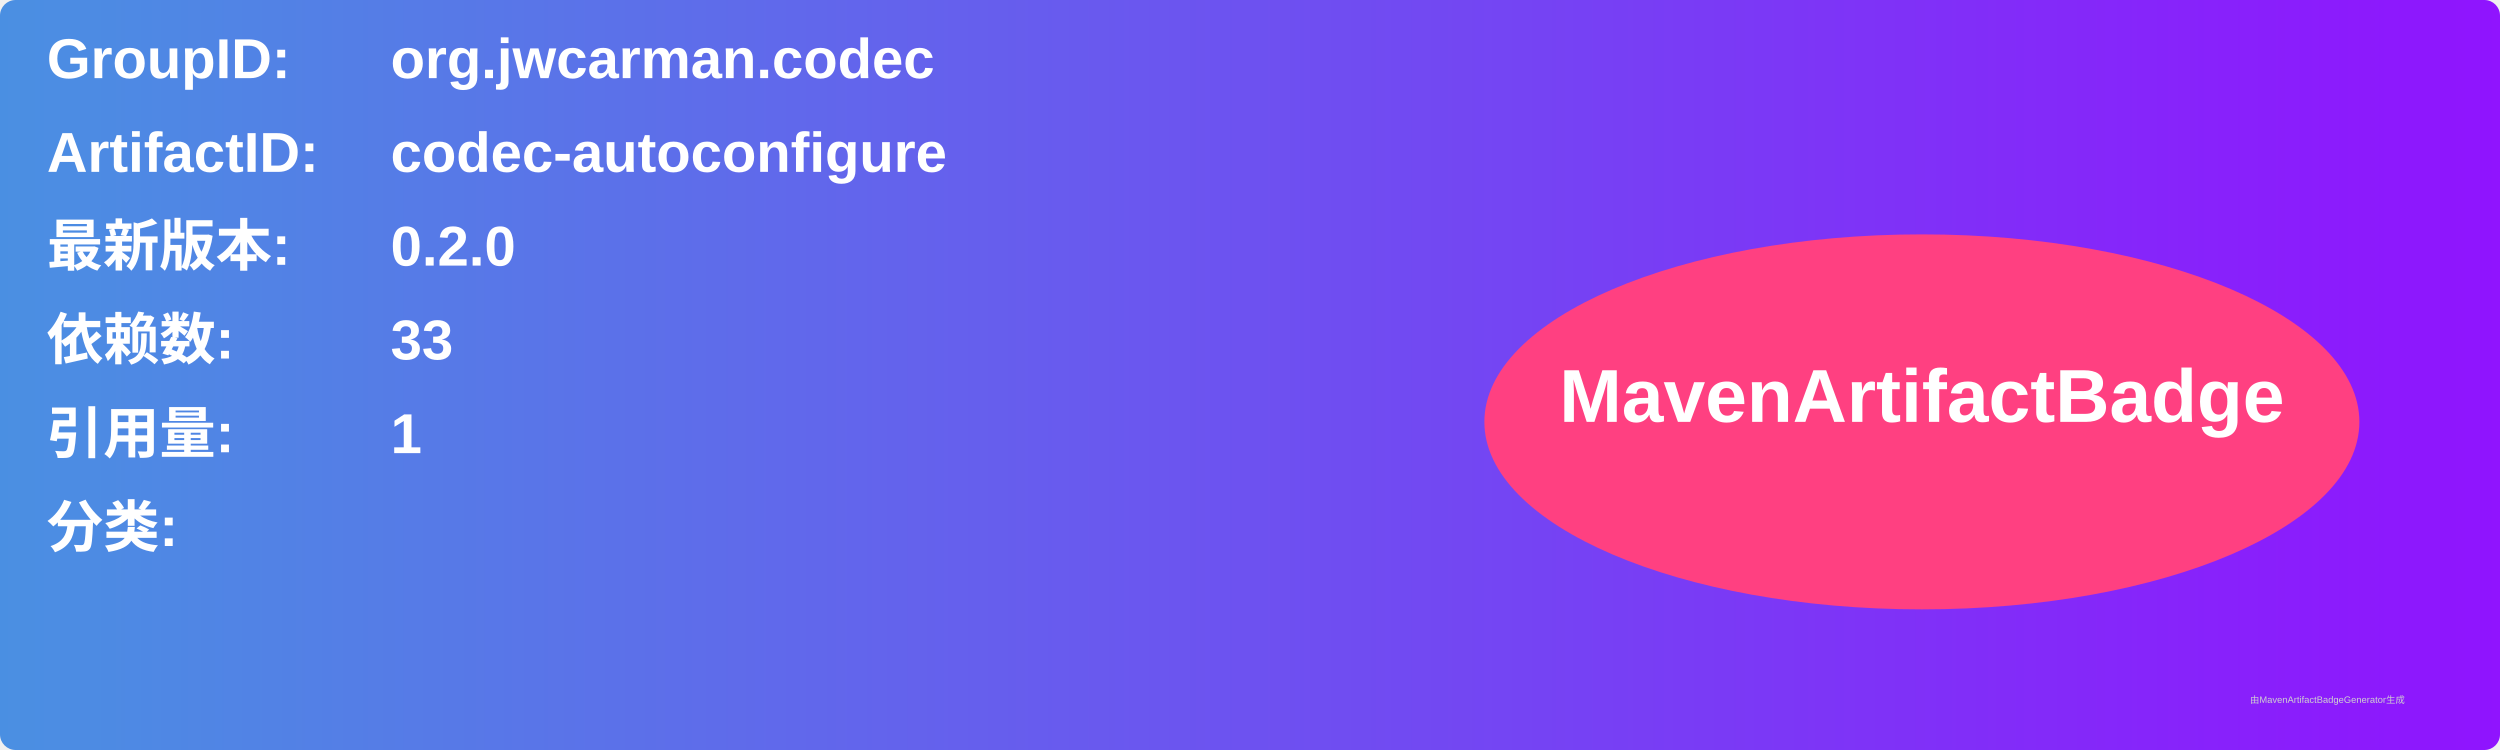
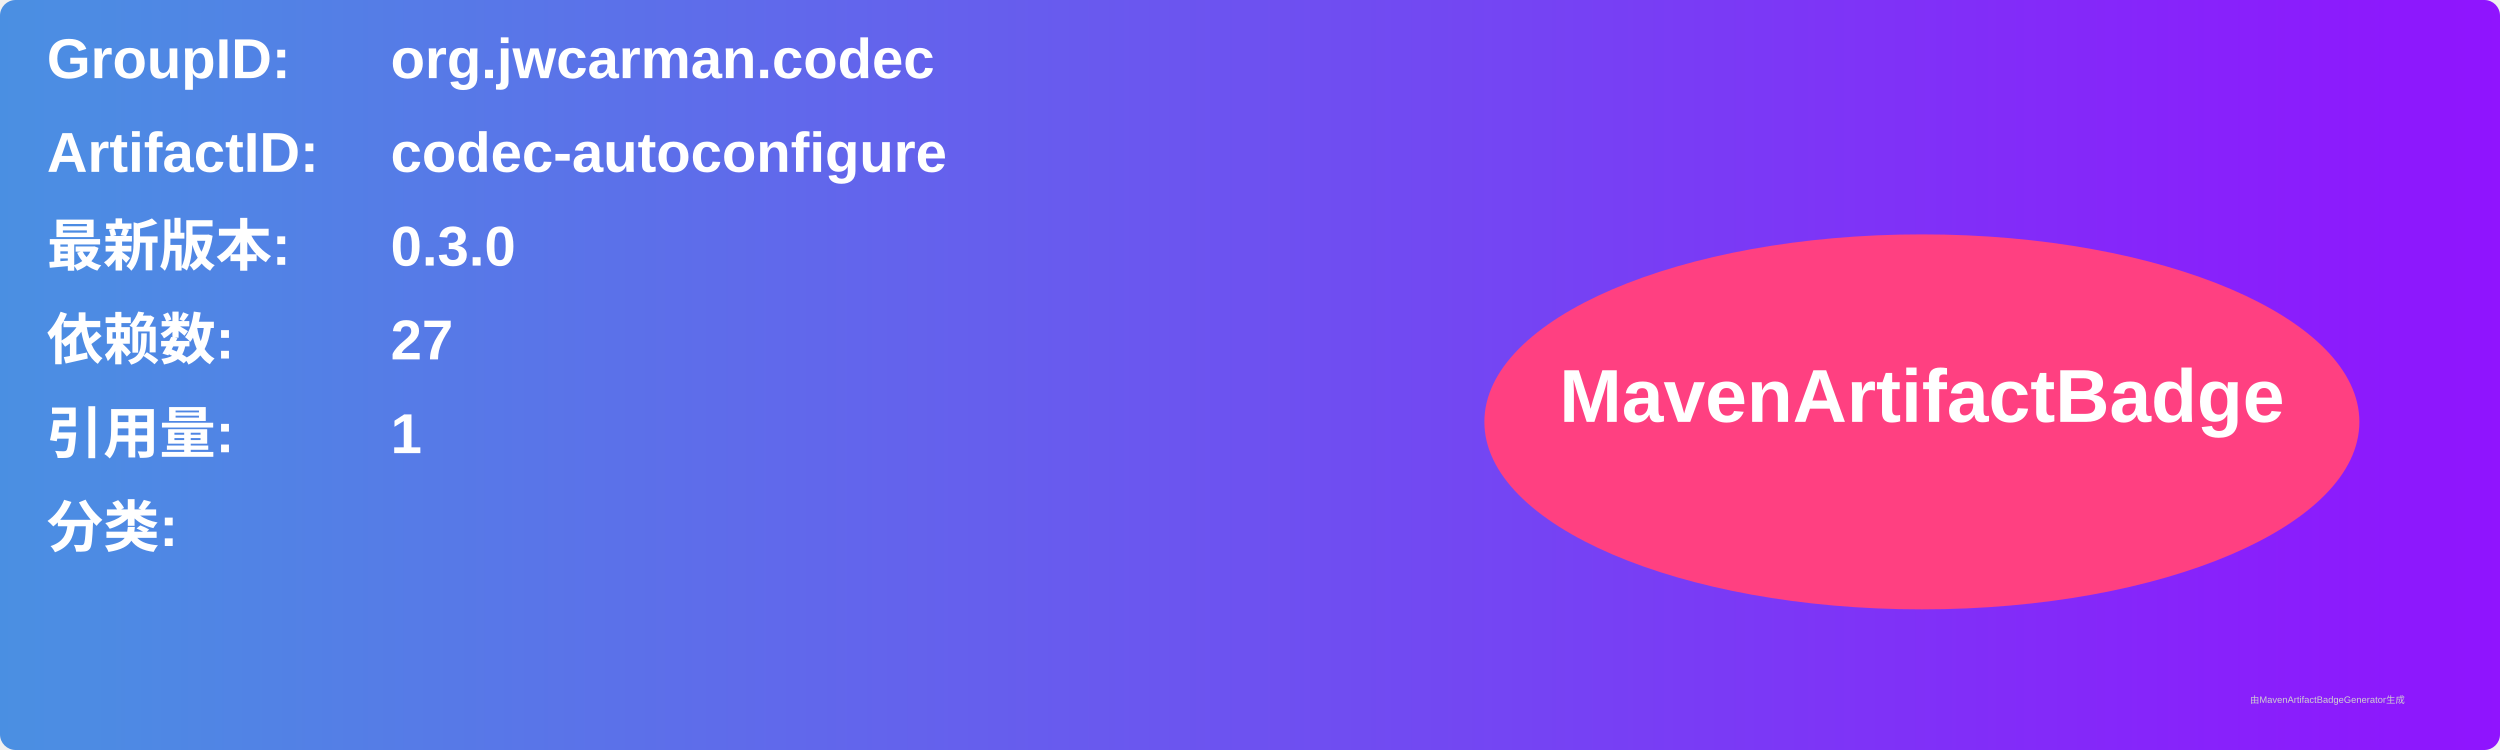
<svg xmlns="http://www.w3.org/2000/svg" width="800" height="240" viewBox="0 0 800 240">
  <linearGradient id="grad" x1="0%" y1="0%" x2="100%" y2="0%">
    <stop offset="0%" stop-color="#4a90e2" />
    <stop offset="100%" stop-color="#9013fe" />
  </linearGradient>
  <rect width="100%" height="100%" rx="5" ry="5" fill="url(#grad)" />
  <g transform="translate(15, 15)">
    <text x="0" y="10" font-family="Arial" font-size="18" fill="white" font-weight="bold" width="260">GroupID:</text>
    <text x="110" y="10" font-family="Arial" font-size="18" fill="white" font-weight="bold" width="460">org.jwcarman.codec</text>
    <text x="0" y="40" font-family="Arial" font-size="18" fill="white" font-weight="bold" width="260">ArtifactID:</text>
    <text x="110" y="40" font-family="Arial" font-size="18" fill="white" font-weight="bold" width="460">codec-autoconfigure</text>
    <text x="0" y="70" font-family="Arial" font-size="18" fill="white" font-weight="bold">最新版本:</text>
    <text x="110" y="70" font-family="Arial" font-size="18" fill="white" font-weight="bold">
-       <tspan font-weight="bold">0.2.0</tspan>
+       <tspan font-weight="bold">0.3.0</tspan>
    </text>
    <text x="0" y="100" font-family="Arial" font-size="18" fill="white" font-weight="bold">依赖数: </text>
    <text x="110" y="100" font-family="Arial" font-size="18" fill="white">
-       <tspan font-weight="bold">33</tspan>
+       <tspan font-weight="bold">27</tspan>
    </text>
    <text x="0" y="130" font-family="Arial" font-size="18" fill="white" font-weight="bold">引用量: </text>
    <text x="110" y="130" font-family="Arial" font-size="18" fill="white">
      <tspan font-weight="bold">1</tspan>
    </text>
    <text x="0" y="160" font-family="Arial" font-size="18" fill="white" font-weight="bold">分类:</text>
    <text x="10" y="190" font-family="Arial" font-size="10" fill="white">
      <tspan font-weight="bold" />
    </text>
    <ellipse cx="600" cy="120" rx="140" ry="60" fill="#ff4081" />
    <text x="600" y="120" text-anchor="middle" font-family="Arial" font-size="24" fill="white" font-weight="bold">MavenArtifactBadge</text>
  </g>
  <text x="720" y="225" font-family="Arial" font-size="3" fill="#d0d0d0">由MavenArtifactBadgeGenerator生成</text>
</svg>
